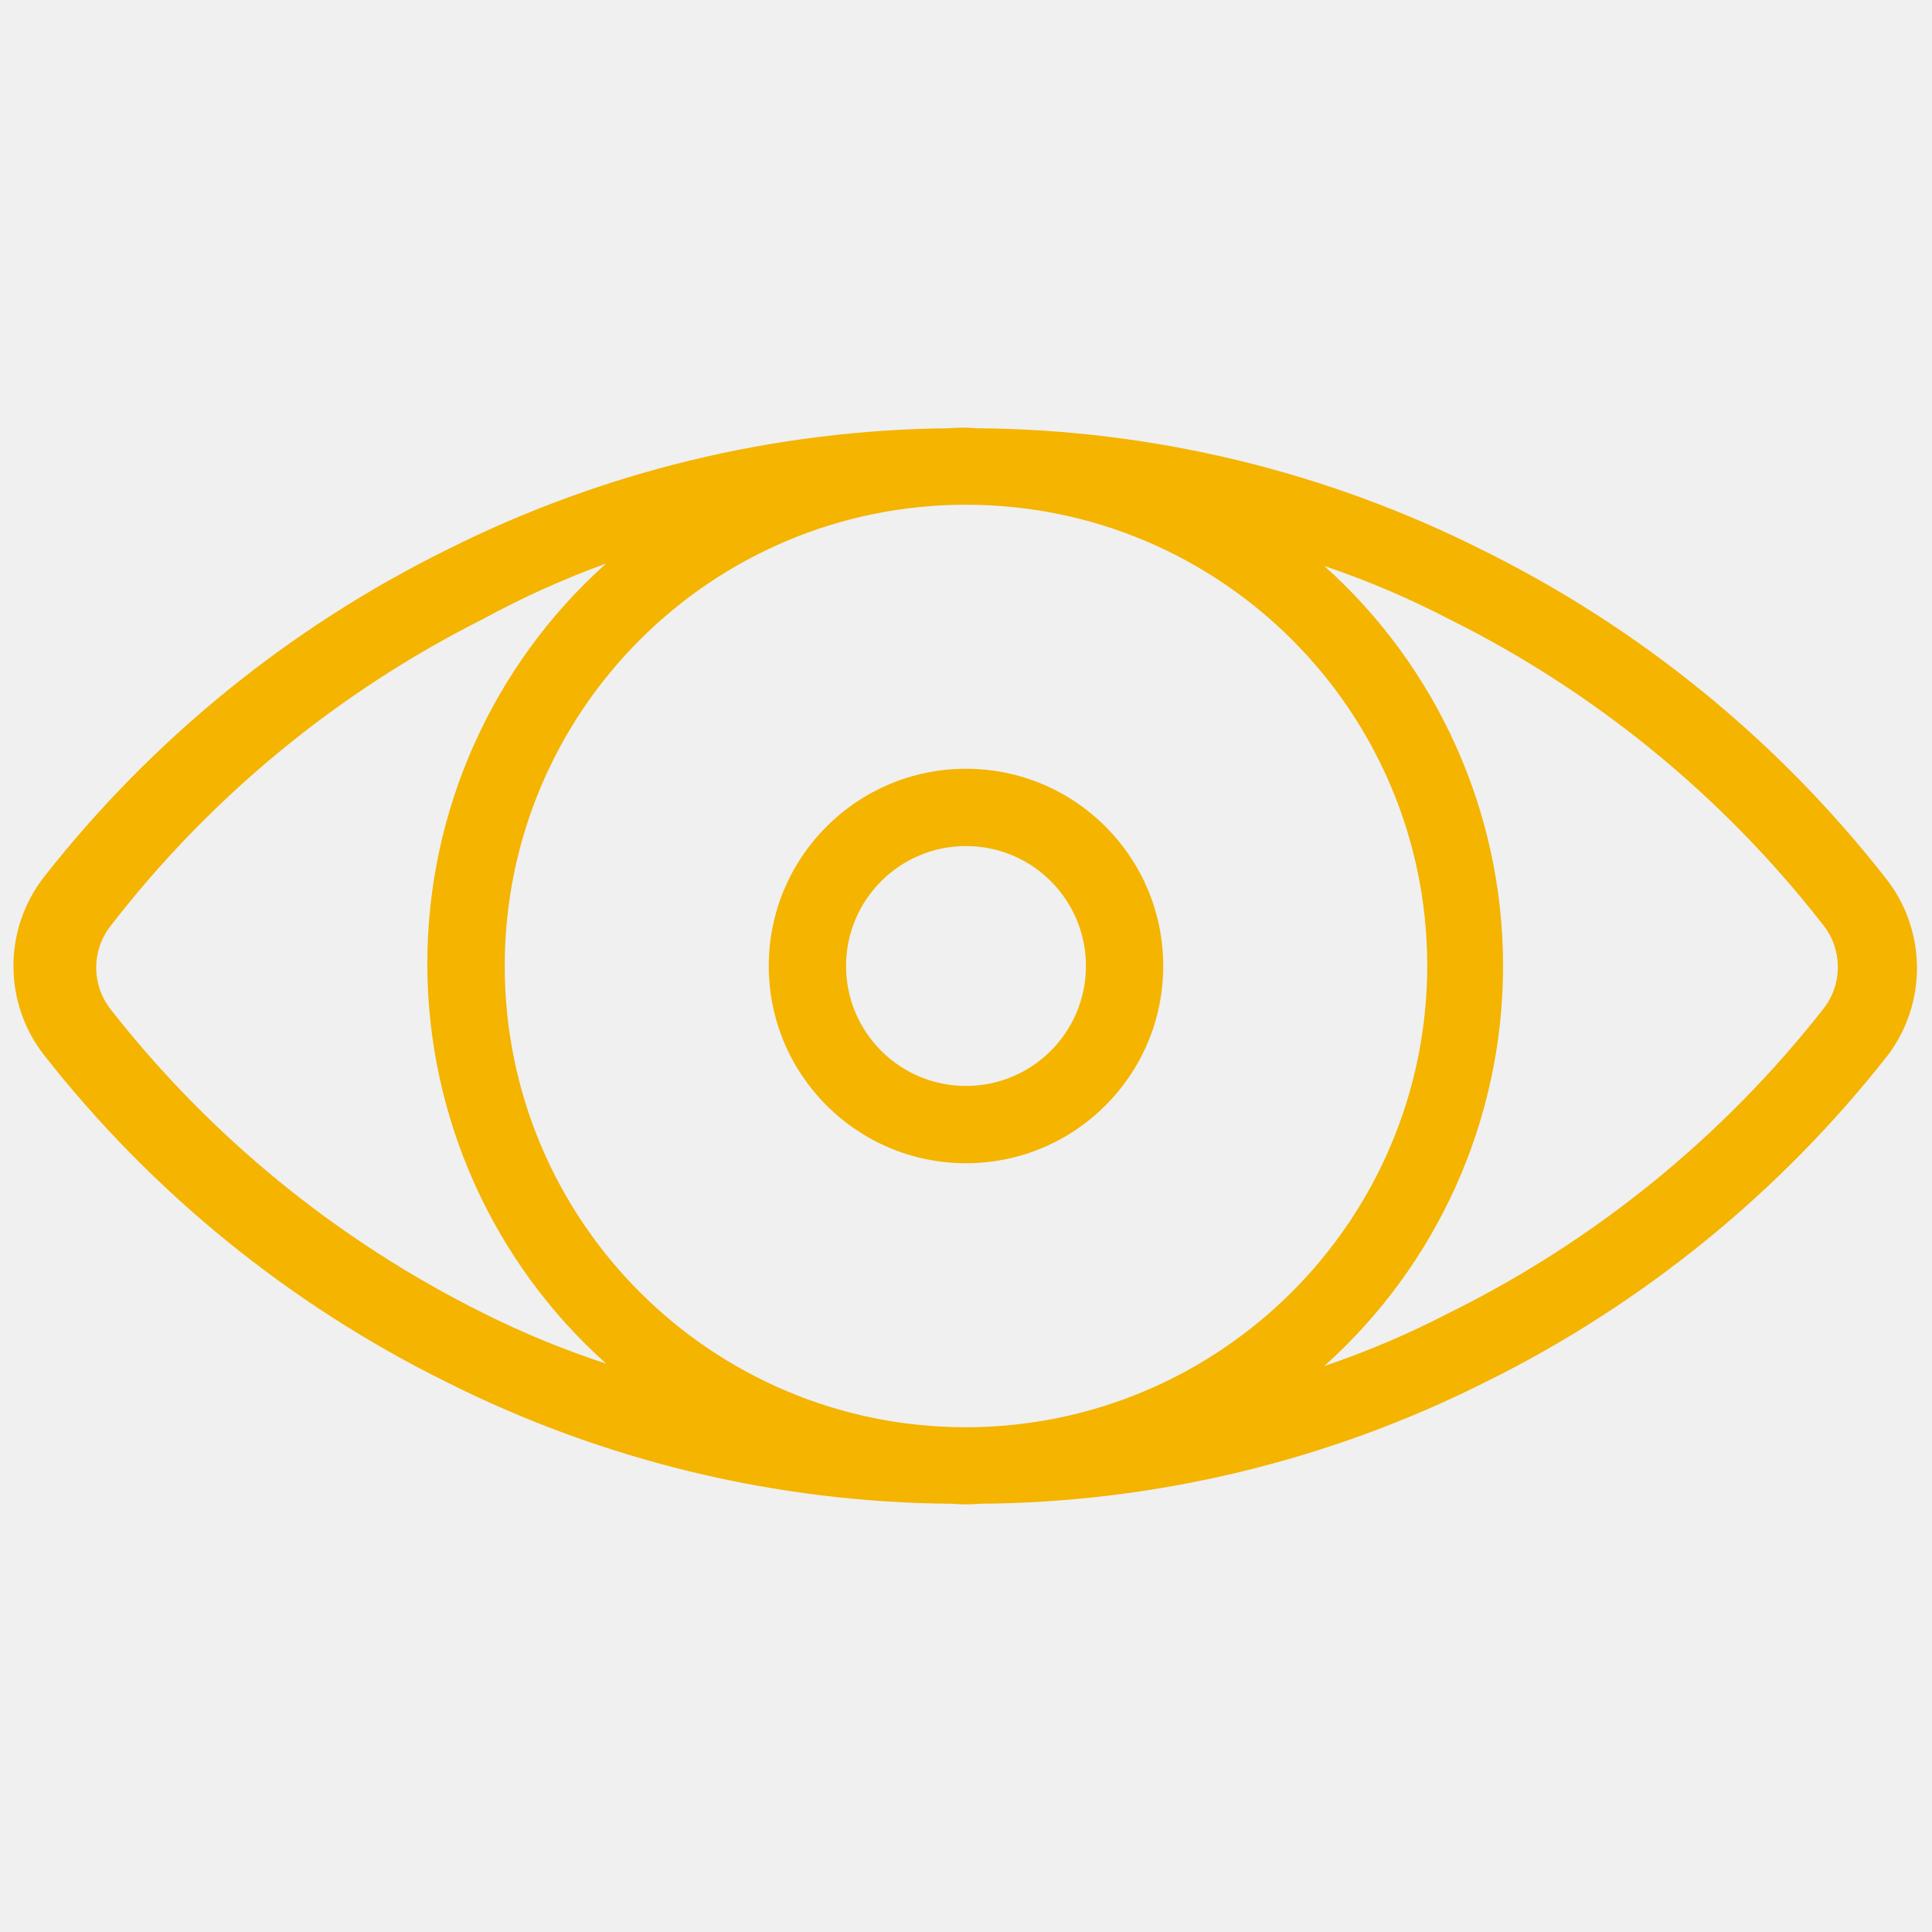
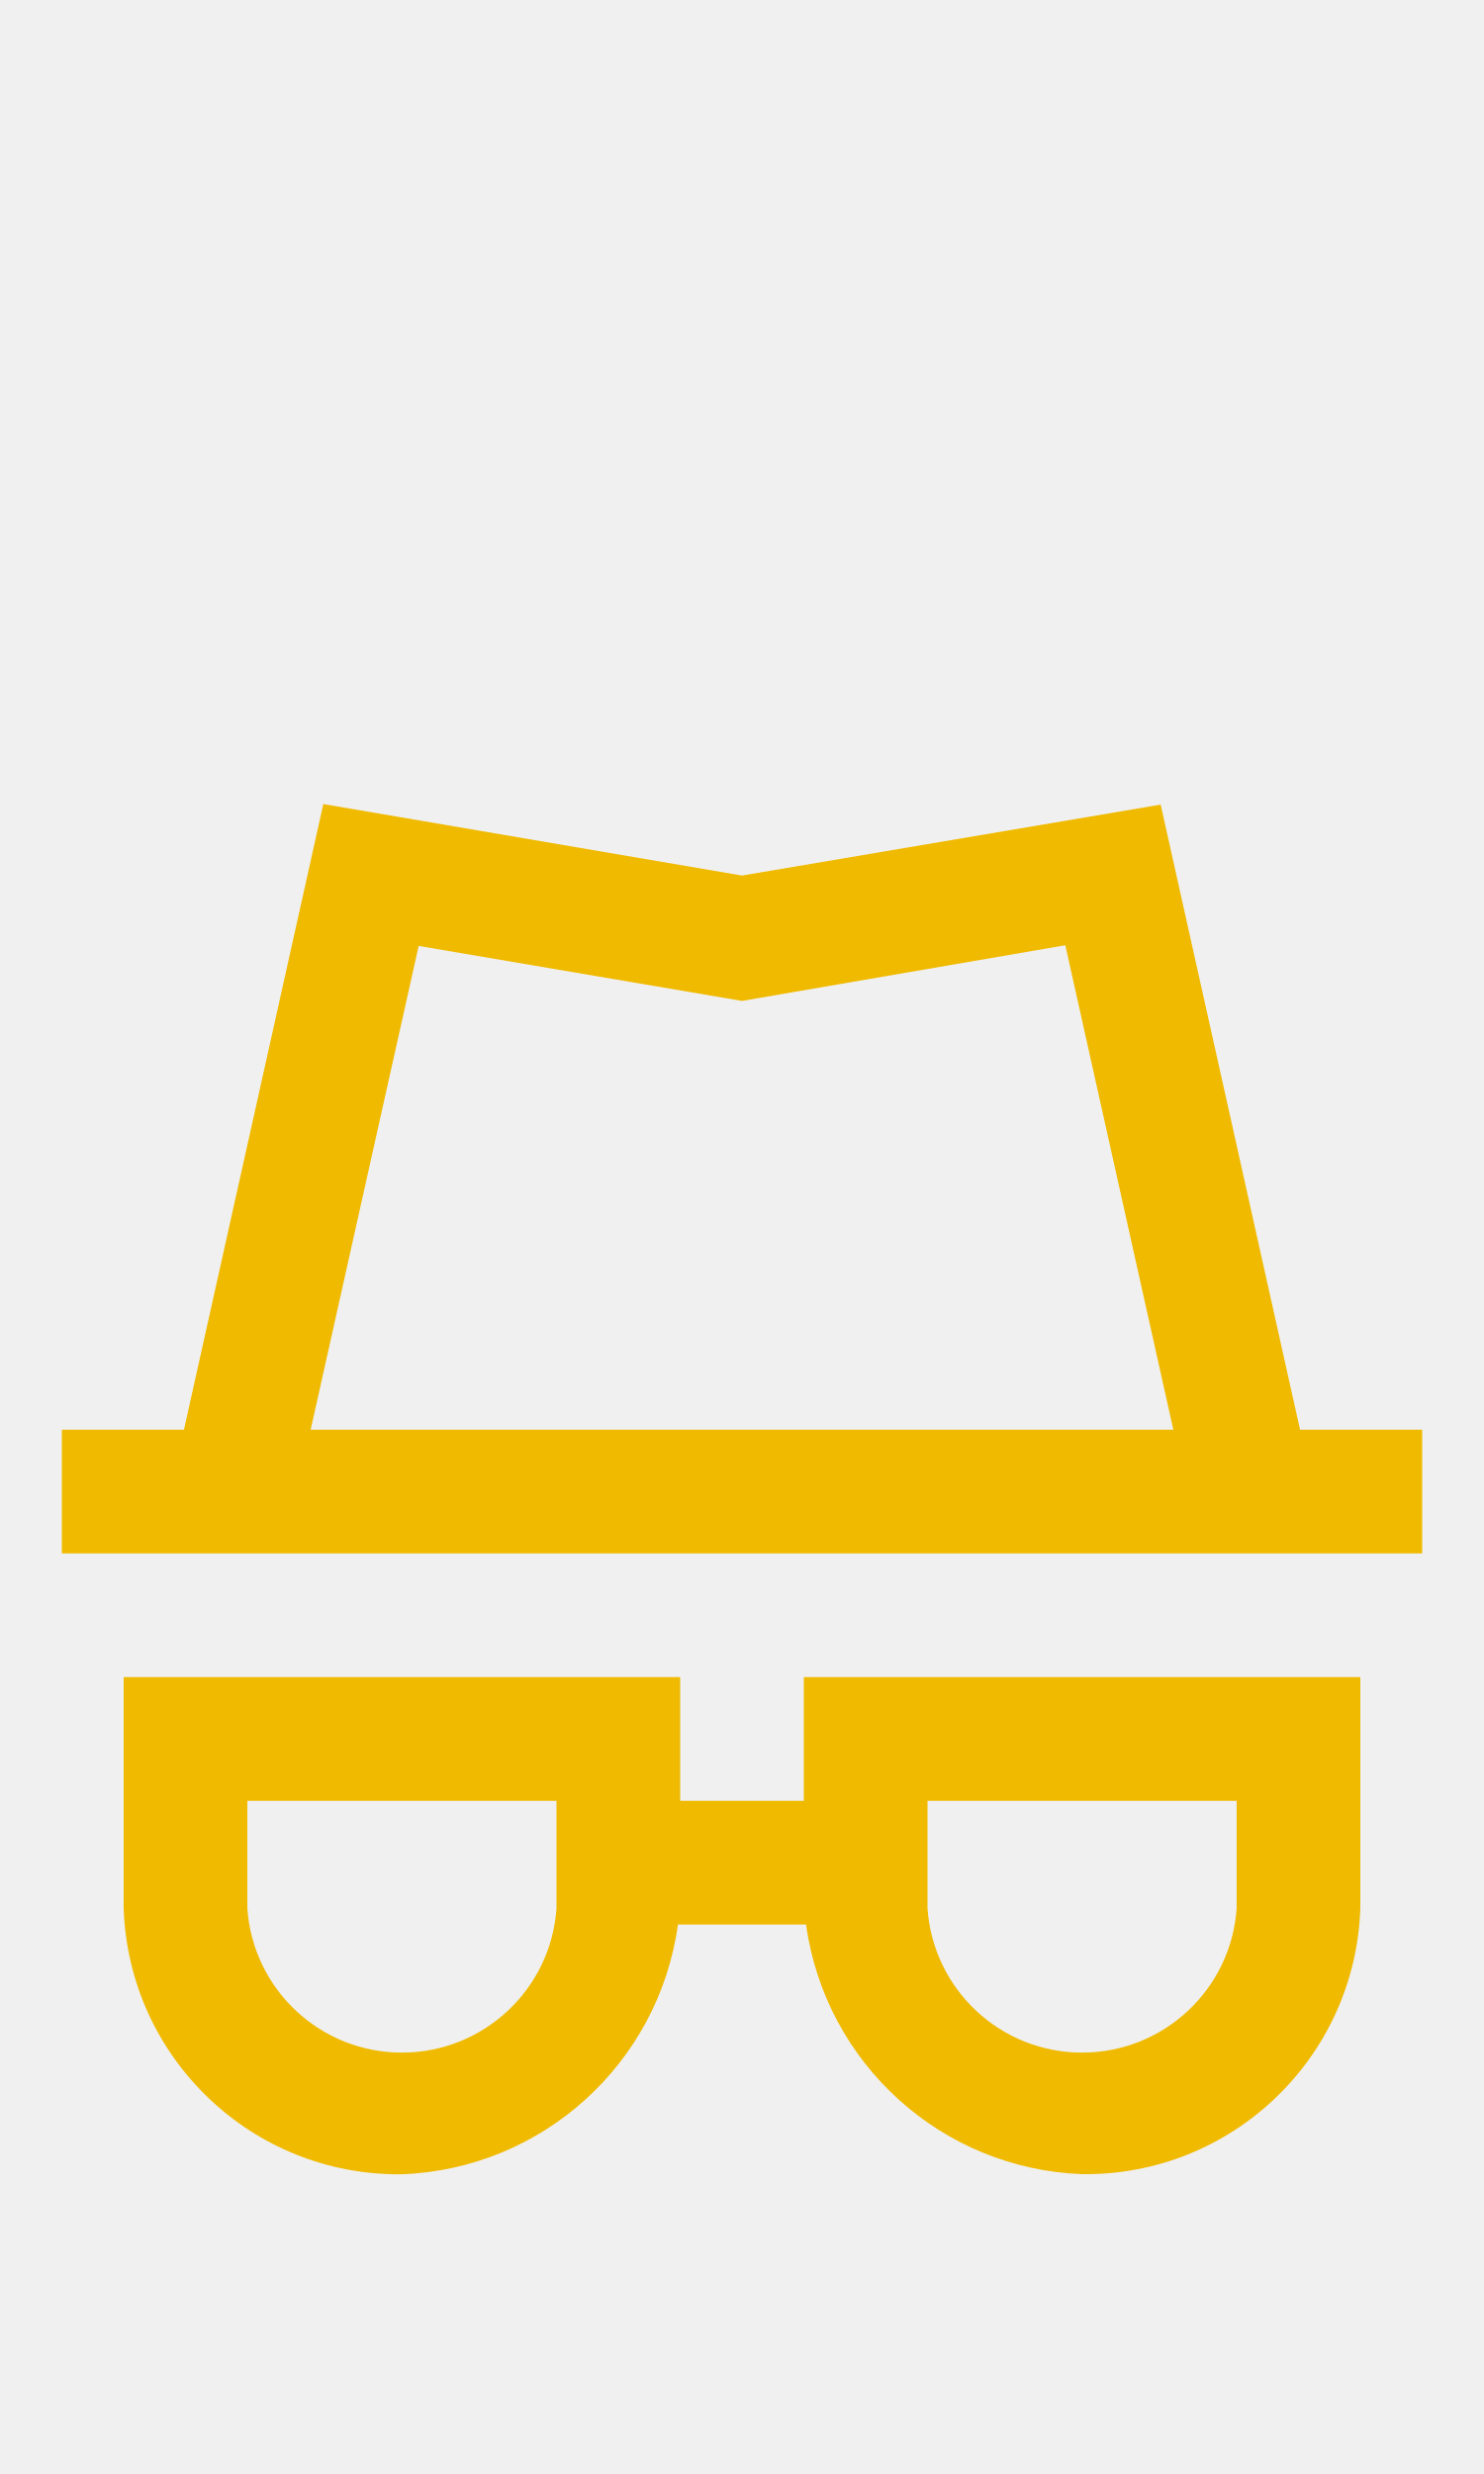
- <svg xmlns="http://www.w3.org/2000/svg" id="Layer_1" data-name="Layer 1" viewBox="0 0 24 24">
-   <defs>
-     <style>.cls-1{fill:none;}.cls-2{fill:#f4b400;}</style>
-   </defs>
-   <rect class="cls-1" width="24" height="24" />
-   <path class="cls-2" d="M23.41,10.89a14.55,14.55,0,0,0-5-4.06,14.2,14.2,0,0,0-6.27-1.51,2.16,2.16,0,0,0-.36,0A14.2,14.2,0,0,0,5.55,6.83a14.55,14.55,0,0,0-5,4.06,1.8,1.8,0,0,0,0,2.22,14.55,14.55,0,0,0,5,4.06,14.2,14.2,0,0,0,6.27,1.51,2.16,2.16,0,0,0,.36,0,14.2,14.2,0,0,0,6.27-1.51,14.55,14.55,0,0,0,5-4.06A1.8,1.8,0,0,0,23.41,10.89ZM6,16.31a13.52,13.52,0,0,1-4.64-3.79.84.84,0,0,1,0-1A13.52,13.52,0,0,1,6,7.69,11.1,11.1,0,0,1,7.53,7a6.67,6.67,0,0,0,0,9.94A11.1,11.1,0,0,1,6,16.31Zm6,1.42A5.73,5.73,0,1,1,17.73,12,5.74,5.74,0,0,1,12,17.73Zm10.66-5.21A13.52,13.52,0,0,1,18,16.31a11.1,11.1,0,0,1-1.55.66,6.67,6.67,0,0,0,0-9.94A11.1,11.1,0,0,1,18,7.69a13.52,13.52,0,0,1,4.64,3.79A.84.84,0,0,1,22.66,12.52Z" />
-   <path class="cls-2" d="M12,9.55A2.45,2.45,0,1,0,14.45,12,2.45,2.45,0,0,0,12,9.55Zm0,3.94A1.49,1.49,0,1,1,13.49,12,1.49,1.49,0,0,1,12,13.49Z" />
+ <svg xmlns="http://www.w3.org/2000/svg" width="24px" height="40px" viewBox="0 0 24 40" version="1.1" id="svg10">
+   <defs id="defs14" />
+   <g id="Privacy" stroke="none" stroke-width="1" fill="none" fill-rule="evenodd" style="fill:#ffffff">
+     <g id="Group" transform="translate(1, 13)" fill="#938DA5" fill-rule="nonzero" style="fill:#f0ba00;fill-opacity:1">
+       <path d="M20.025,10.116 L17.771,0.009 L11,1.156 L4.229,0 L1.975,10.116 L0,10.116 L0,12.116 L22,12.116 L22,10.116 L20.025,10.116 Z M5.771,2.294 L11,3.183 L16.229,2.283 L17.976,10.116 L4.024,10.116 L5.771,2.294 Z" id="Path_18869" style="fill:#f0ba00;fill-opacity:1" />
+       <path d="M12,16.116 L10,16.116 L10,14.116 L1,14.116 L1,17.854 C1.081,20.273 3.08,22.183 5.5,22.154 C7.77,22.068 9.652,20.366 9.964,18.116 L12.036,18.116 C12.349,20.366 14.23,22.067 16.5,22.152 C18.92,22.181 20.919,20.271 21,17.852 L21,14.116 L12,14.116 L12,16.116 Z M8,17.854 C7.909,19.168 6.817,20.187 5.5,20.187 C4.183,20.187 3.091,19.168 3,17.854 L3,16.116 L8,16.116 L8,17.854 Z M14,16.116 L19,16.116 L19,17.854 C18.909,19.168 17.817,20.187 16.5,20.187 C15.183,20.187 14.091,19.168 14,17.854 L14,16.116 Z" id="Path_18870" style="fill:#f0ba00;fill-opacity:1" />
+     </g>
+   </g>
</svg>
